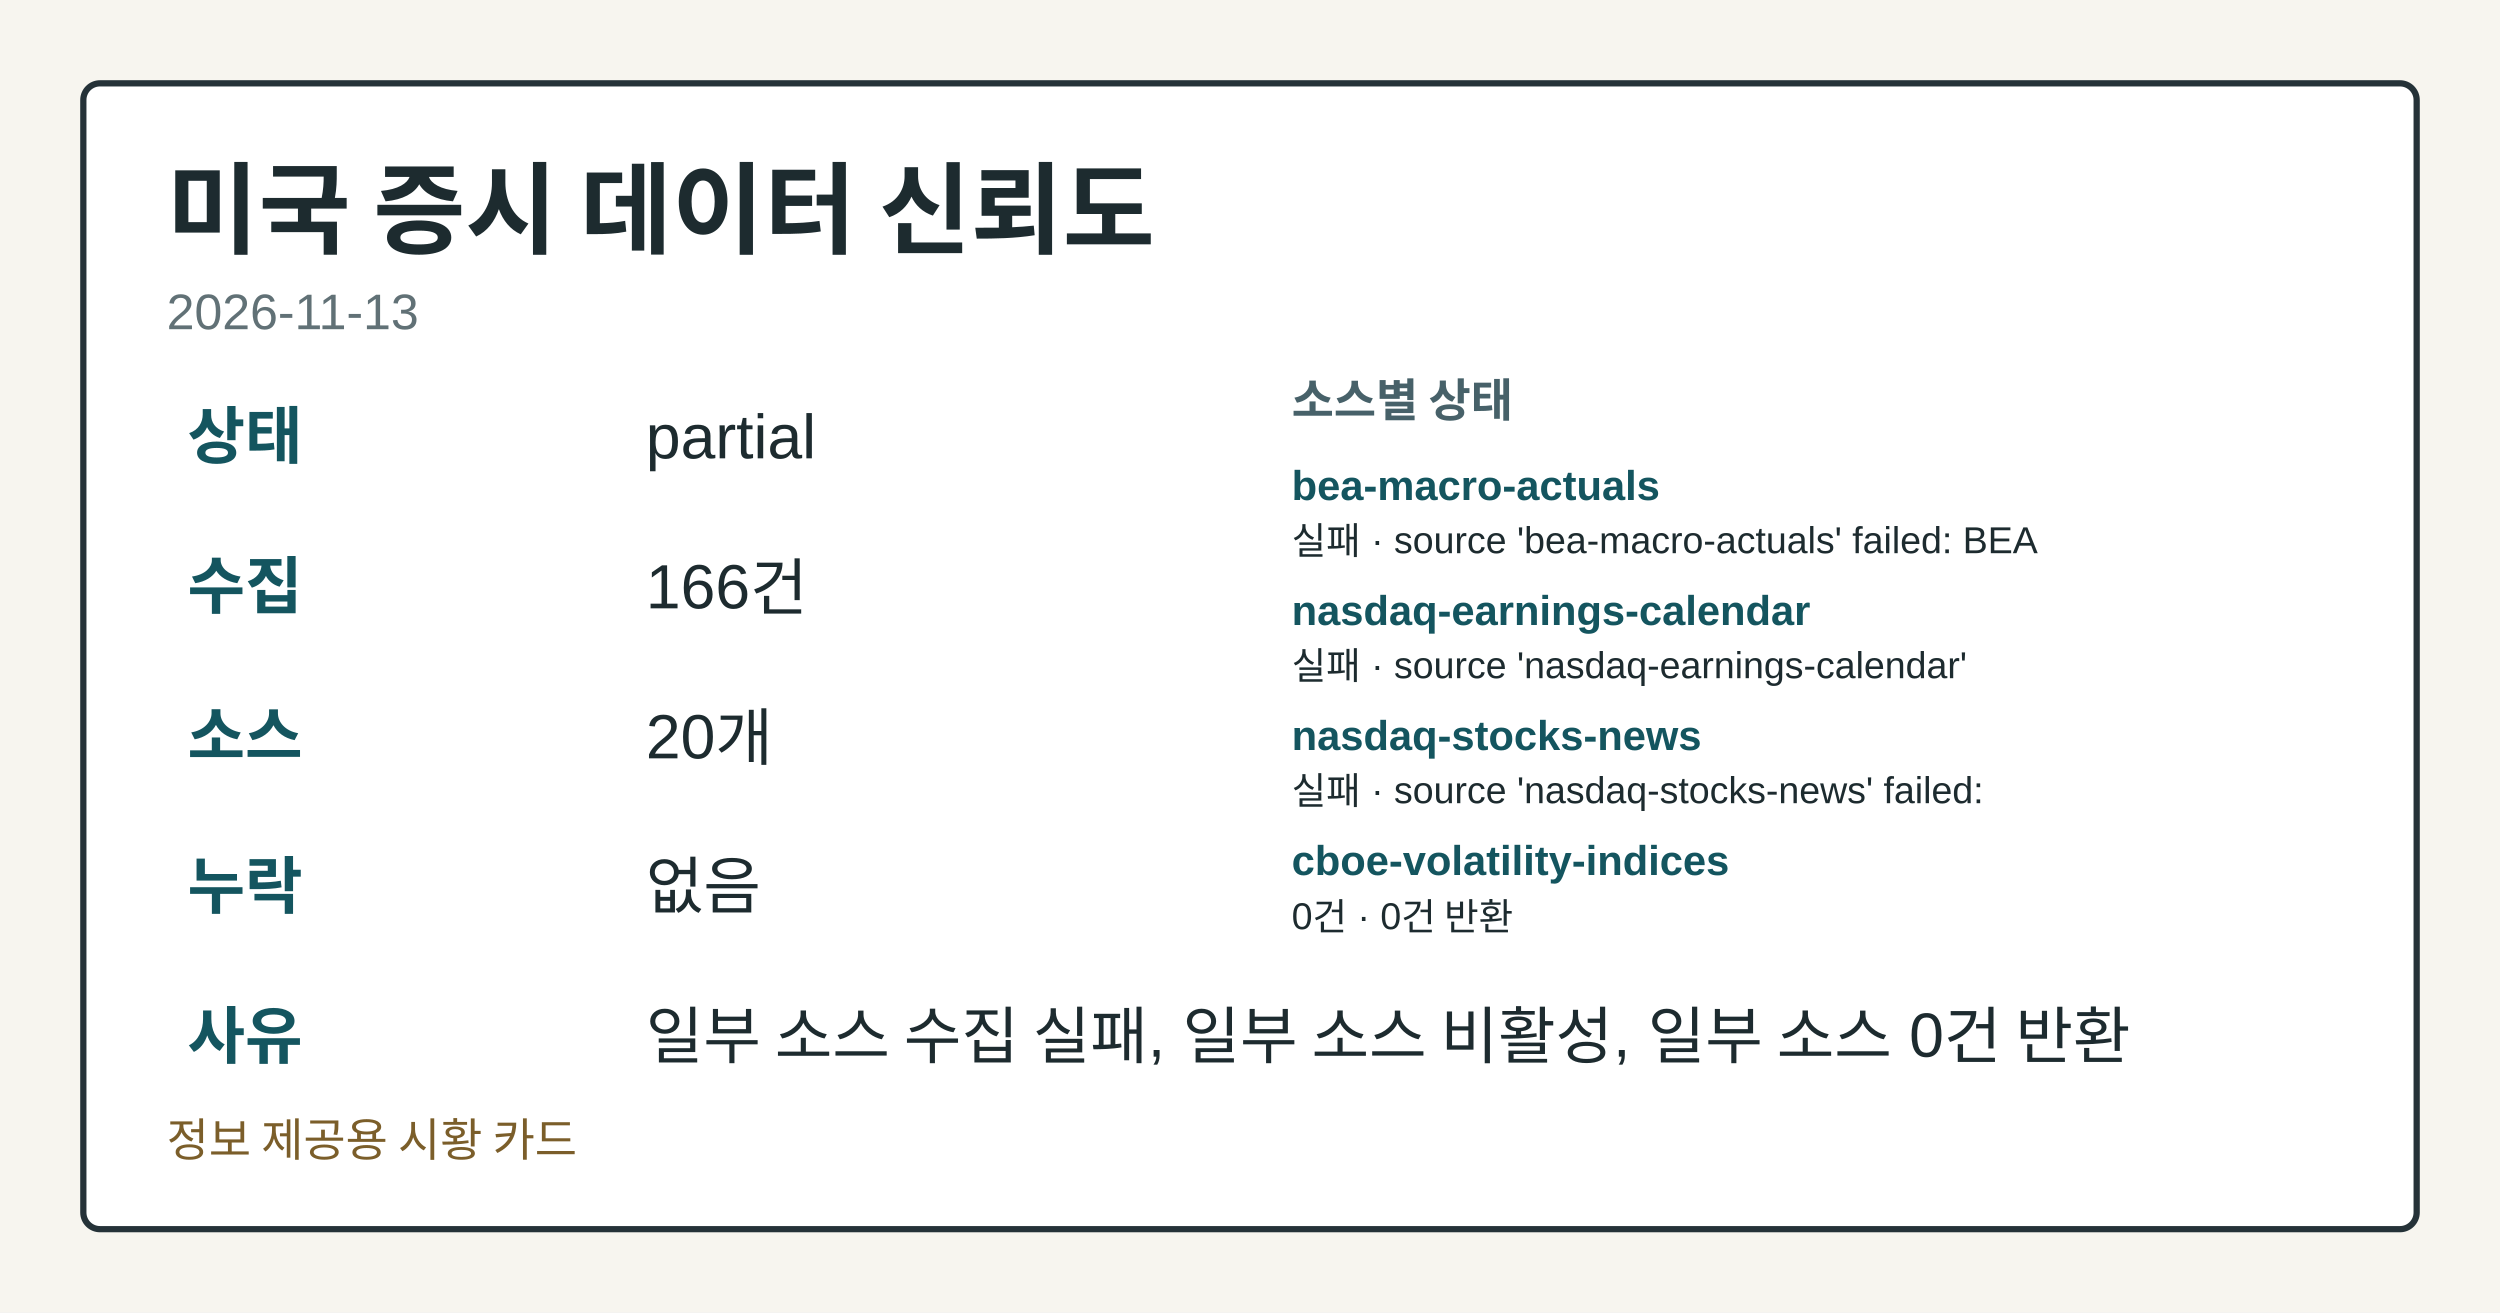
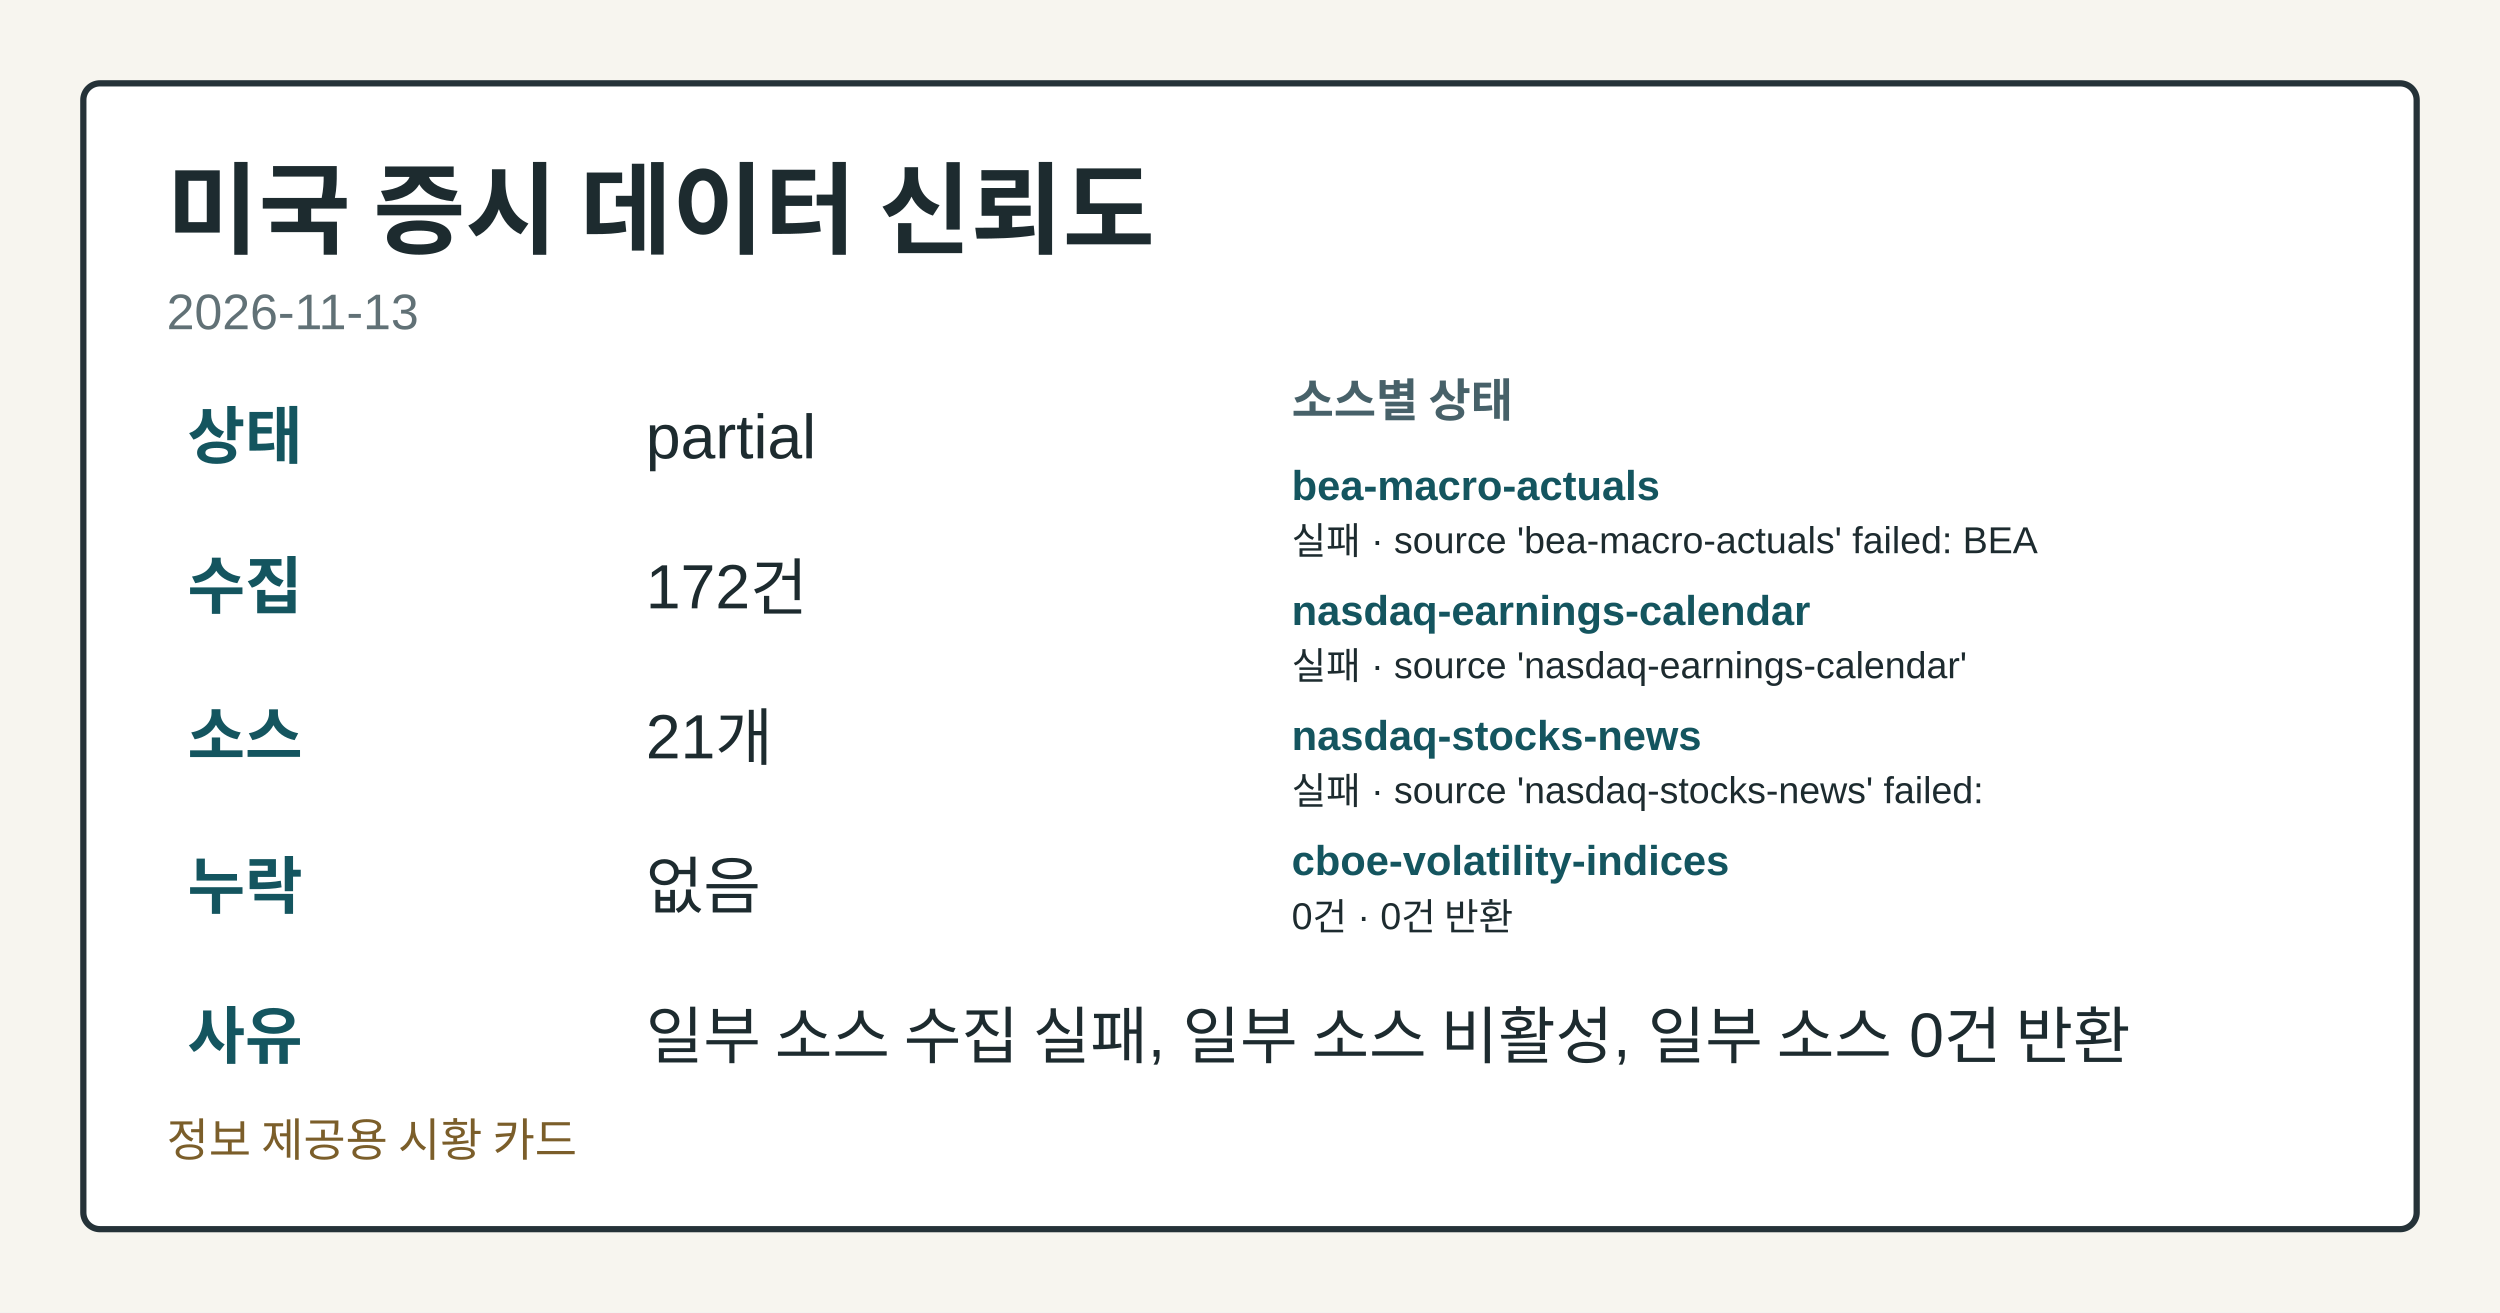
<svg xmlns="http://www.w3.org/2000/svg" width="1200" height="630" viewBox="0 0 1200 630" role="img" aria-label="미국 증시 데이터 신뢰도">
  <style>.card-bg{fill:#f7f5ef;}.card-frame{fill:#ffffff;stroke:#253238;}.card-title{fill:#1d2b2f;}.card-subtitle{fill:#617176;}.card-label{fill:#476169;}.card-emphasis{fill:#14555f;}.card-text{fill:#1d2b2f;}.card-disclaimer{fill:#7b5e2a;}</style>
  <rect class="card-bg" width="1200" height="630" />
  <rect class="card-frame" x="40" y="40" width="1120" height="550" rx="8" stroke-width="3" />
  <text class="card-title" x="80" y="118" font-family="&quot;Noto Sans KR&quot;, Arial, sans-serif" font-size="48" font-weight="700">미국 증시 데이터 신뢰도</text>
  <text class="card-subtitle" x="80" y="158" font-family="&quot;Noto Sans KR&quot;, Arial, sans-serif" font-size="24">2026-11-13</text>
  <text class="card-emphasis" x="90" y="220" font-family="&quot;Noto Sans KR&quot;, Arial, sans-serif" font-size="30" font-weight="700">상태</text>
  <text class="card-text" x="310" y="220" font-family="&quot;Noto Sans KR&quot;, Arial, sans-serif" font-size="30">partial</text>
  <text class="card-emphasis" x="90" y="292" font-family="&quot;Noto Sans KR&quot;, Arial, sans-serif" font-size="30" font-weight="700">수집</text>
-   <text class="card-text" x="310" y="292" font-family="&quot;Noto Sans KR&quot;, Arial, sans-serif" font-size="30">166건</text>
+   <text class="card-text" x="310" y="292" font-family="&quot;Noto Sans KR&quot;, Arial, sans-serif" font-size="30">172건</text>
  <text class="card-emphasis" x="90" y="364" font-family="&quot;Noto Sans KR&quot;, Arial, sans-serif" font-size="30" font-weight="700">소스</text>
-   <text class="card-text" x="310" y="364" font-family="&quot;Noto Sans KR&quot;, Arial, sans-serif" font-size="30">20개</text>
+   <text class="card-text" x="310" y="364" font-family="&quot;Noto Sans KR&quot;, Arial, sans-serif" font-size="30">21개</text>
  <text class="card-emphasis" x="90" y="436" font-family="&quot;Noto Sans KR&quot;, Arial, sans-serif" font-size="30" font-weight="700">누락</text>
  <text class="card-text" x="310" y="436" font-family="&quot;Noto Sans KR&quot;, Arial, sans-serif" font-size="30">없음</text>
  <text class="card-emphasis" x="90" y="508" font-family="&quot;Noto Sans KR&quot;, Arial, sans-serif" font-size="30" font-weight="700">사유</text>
  <text class="card-text" x="310" y="508" font-family="&quot;Noto Sans KR&quot;, Arial, sans-serif" font-size="30">일부 소스 수집 실패, 일부 소스 비활성, 일부 소스 0건 반환</text>
  <text class="card-label" x="620" y="200" font-family="&quot;Noto Sans KR&quot;, Arial, sans-serif" font-size="22" font-weight="700">소스별 상태</text>
  <text class="card-emphasis" x="620" y="240" font-family="&quot;Noto Sans KR&quot;, Arial, sans-serif" font-size="20" font-weight="700">bea-macro-actuals</text>
  <text class="card-text" x="620" y="266" font-family="&quot;Noto Sans KR&quot;, Arial, sans-serif" font-size="18">실패 · source 'bea-macro-actuals' failed: BEA</text>
  <text class="card-emphasis" x="620" y="300" font-family="&quot;Noto Sans KR&quot;, Arial, sans-serif" font-size="20" font-weight="700">nasdaq-earnings-calendar</text>
  <text class="card-text" x="620" y="326" font-family="&quot;Noto Sans KR&quot;, Arial, sans-serif" font-size="18">실패 · source 'nasdaq-earnings-calendar'</text>
  <text class="card-emphasis" x="620" y="360" font-family="&quot;Noto Sans KR&quot;, Arial, sans-serif" font-size="20" font-weight="700">nasdaq-stocks-news</text>
  <text class="card-text" x="620" y="386" font-family="&quot;Noto Sans KR&quot;, Arial, sans-serif" font-size="18">실패 · source 'nasdaq-stocks-news' failed:</text>
  <text class="card-emphasis" x="620" y="420" font-family="&quot;Noto Sans KR&quot;, Arial, sans-serif" font-size="20" font-weight="700">cboe-volatility-indices</text>
  <text class="card-text" x="620" y="446" font-family="&quot;Noto Sans KR&quot;, Arial, sans-serif" font-size="18">0건 · 0건 반환</text>
  <text class="card-disclaimer" x="80" y="555" font-family="&quot;Noto Sans KR&quot;, Arial, sans-serif" font-size="22">정보 제공용 시황 카드</text>
</svg>
